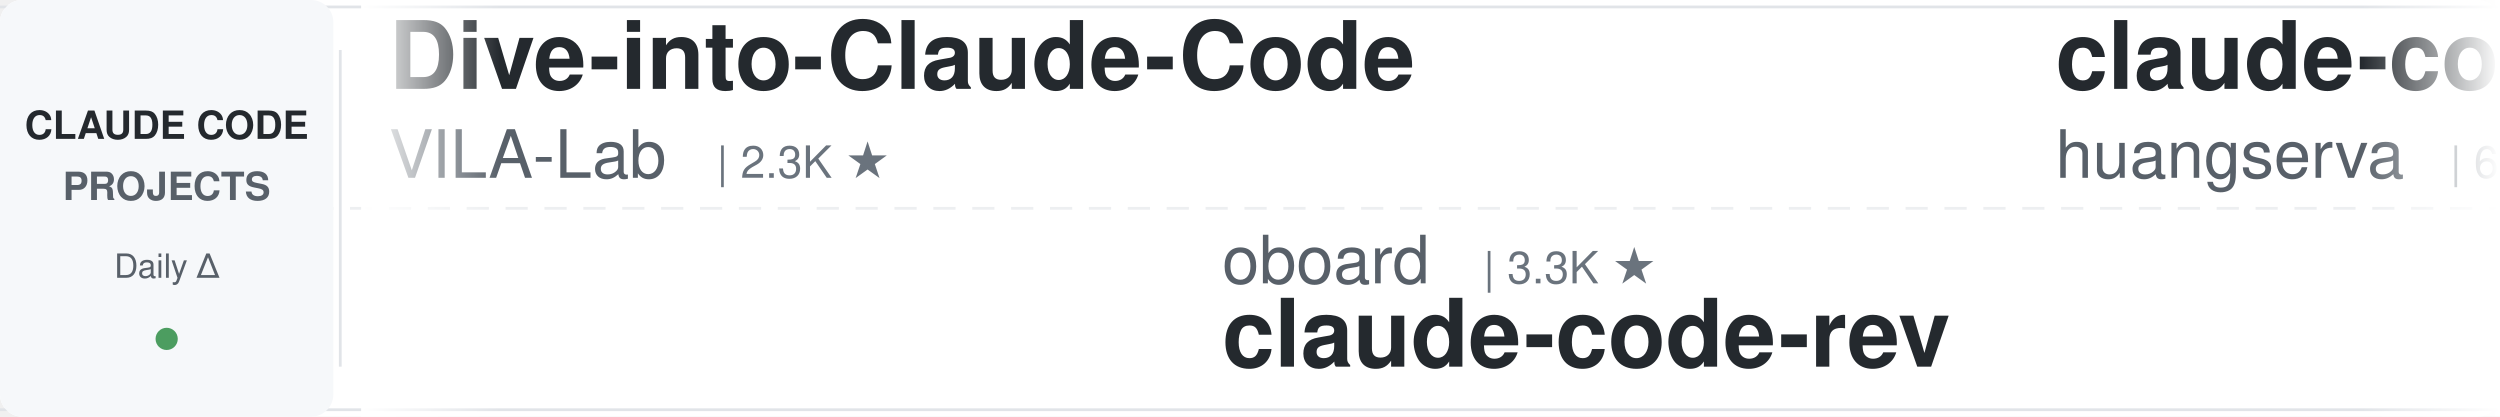
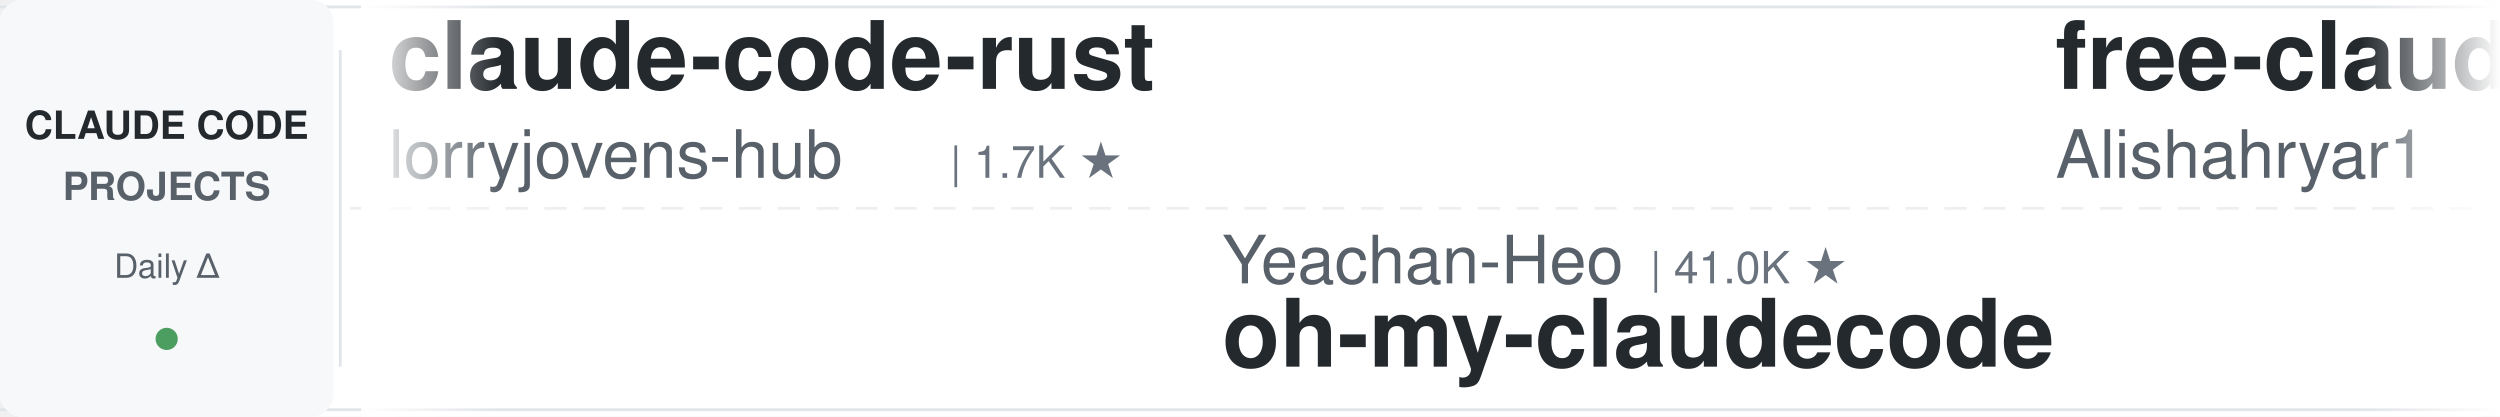
<svg xmlns="http://www.w3.org/2000/svg" width="900" height="150">
  <defs>
    <linearGradient id="leftFade" x1="0%" y1="0%" x2="100%" y2="0%">
      <stop offset="0%" style="stop-color:#ffffff;stop-opacity:1" />
      <stop offset="100%" style="stop-color:#ffffff;stop-opacity:0" />
    </linearGradient>
    <linearGradient id="rightFade" x1="0%" y1="0%" x2="100%" y2="0%">
      <stop offset="0%" style="stop-color:#ffffff;stop-opacity:0" />
      <stop offset="100%" style="stop-color:#ffffff;stop-opacity:1" />
    </linearGradient>
  </defs>
  <rect width="900" height="150" fill="#ffffff" rx="8" />
  <rect x="0" y="2" width="900" height="1" fill="#e1e4e8" />
  <rect x="0" y="147" width="900" height="1" fill="#e1e4e8" />
  <line x1="0" y1="75" x2="900" y2="75" stroke="#e1e4e8" stroke-width="1" stroke-dasharray="8 6" opacity="0.6" />
  <rect x="0" y="0" width="120" height="150" fill="#f6f8fa" rx="8" />
  <text x="60" y="50" font-family="-apple-system, BlinkMacSystemFont, 'Segoe UI', Helvetica, Arial, sans-serif" font-size="14" font-weight="600" fill="#24292e" text-anchor="middle">CLAUDE CODE</text>
  <text x="60" y="72" font-family="-apple-system, BlinkMacSystemFont, 'Segoe UI', Helvetica, Arial, sans-serif" font-size="14" font-weight="600" fill="#586069" text-anchor="middle">PROJECTS</text>
  <text x="60" y="100" font-family="-apple-system, BlinkMacSystemFont, 'Segoe UI', Helvetica, Arial, sans-serif" font-size="12" font-weight="500" fill="#586069" text-anchor="middle">Daily Δ</text>
  <circle cx="60" cy="122" r="4" fill="#22863a" opacity="0.8" />
  <rect x="122" y="18" width="1" height="114" fill="#e1e4e8" />
  <clipPath id="tickerClip">
    <rect x="130" y="0" width="770" height="150" />
  </clipPath>
  <g clip-path="url(#tickerClip)">
    <g id="tickerItems">
      <animateTransform attributeName="transform" attributeType="XML" type="translate" from="0 0" to="-3000 0" dur="54s" repeatCount="indefinite" />
      <g transform="translate(0, 0)">
-         <text x="140" y="32" font-family="-apple-system, BlinkMacSystemFont, 'Segoe UI', Helvetica, Arial, sans-serif" font-size="34" font-weight="600" fill="#24292e">Dive-into-Claude-Code</text>
-         <text x="140" y="64" font-family="-apple-system, BlinkMacSystemFont, 'Segoe UI', Helvetica, Arial, sans-serif" font-size="24" font-weight="400" fill="#586069">VILA-Lab</text>
-         <text x="258" y="64" font-family="-apple-system, BlinkMacSystemFont, 'Segoe UI', Helvetica, Arial, sans-serif" font-size="16" font-weight="500" fill="#6a737d">| 2.3K ★</text>
+         <text x="140" y="32" font-family="-apple-system, BlinkMacSystemFont, 'Segoe UI', Helvetica, Arial, sans-serif" font-size="34" font-weight="600" fill="#24292e">claude-code-rust</text>
+         <text x="140" y="64" font-family="-apple-system, BlinkMacSystemFont, 'Segoe UI', Helvetica, Arial, sans-serif" font-size="24" font-weight="400" fill="#586069">lorryjovens-hub</text>
+         <text x="342" y="64" font-family="-apple-system, BlinkMacSystemFont, 'Segoe UI', Helvetica, Arial, sans-serif" font-size="16" font-weight="500" fill="#6a737d">| 1.7K ★</text>
      </g>
      <g transform="translate(300, 0)">
-         <text x="140" y="102" font-family="-apple-system, BlinkMacSystemFont, 'Segoe UI', Helvetica, Arial, sans-serif" font-size="24" font-weight="400" fill="#586069">oboard</text>
-         <text x="234" y="102" font-family="-apple-system, BlinkMacSystemFont, 'Segoe UI', Helvetica, Arial, sans-serif" font-size="16" font-weight="500" fill="#6a737d">| 3.3K ★</text>
-         <text x="140" y="132" font-family="-apple-system, BlinkMacSystemFont, 'Segoe UI', Helvetica, Arial, sans-serif" font-size="34" font-weight="600" fill="#24292e">claude-code-rev</text>
+         <text x="140" y="102" font-family="-apple-system, BlinkMacSystemFont, 'Segoe UI', Helvetica, Arial, sans-serif" font-size="24" font-weight="400" fill="#586069">Yeachan-Heo</text>
+         <text x="294" y="102" font-family="-apple-system, BlinkMacSystemFont, 'Segoe UI', Helvetica, Arial, sans-serif" font-size="16" font-weight="500" fill="#6a737d">| 41.0K ★</text>
+         <text x="140" y="132" font-family="-apple-system, BlinkMacSystemFont, 'Segoe UI', Helvetica, Arial, sans-serif" font-size="34" font-weight="600" fill="#24292e">oh-my-claudecode</text>
      </g>
      <g transform="translate(600, 0)">
-         <text x="140" y="32" font-family="-apple-system, BlinkMacSystemFont, 'Segoe UI', Helvetica, Arial, sans-serif" font-size="34" font-weight="600" fill="#24292e">claude-code-cli</text>
-         <text x="140" y="64" font-family="-apple-system, BlinkMacSystemFont, 'Segoe UI', Helvetica, Arial, sans-serif" font-size="24" font-weight="400" fill="#586069">huangserva</text>
-         <text x="282" y="64" font-family="-apple-system, BlinkMacSystemFont, 'Segoe UI', Helvetica, Arial, sans-serif" font-size="16" font-weight="500" fill="#6a737d">| 633 ★</text>
+         <text x="140" y="32" font-family="-apple-system, BlinkMacSystemFont, 'Segoe UI', Helvetica, Arial, sans-serif" font-size="34" font-weight="600" fill="#24292e">free-claude-code</text>
+         <text x="140" y="64" font-family="-apple-system, BlinkMacSystemFont, 'Segoe UI', Helvetica, Arial, sans-serif" font-size="24" font-weight="400" fill="#586069">Alishahryar1</text>
+         <text x="306" y="64" font-family="-apple-system, BlinkMacSystemFont, 'Segoe UI', Helvetica, Arial, sans-serif" font-size="16" font-weight="500" fill="#6a737d">| 72.6K ★</text>
      </g>
      <g transform="translate(900, 0)">
-         <text x="140" y="102" font-family="-apple-system, BlinkMacSystemFont, 'Segoe UI', Helvetica, Arial, sans-serif" font-size="24" font-weight="400" fill="#586069">disler</text>
-         <text x="234" y="102" font-family="-apple-system, BlinkMacSystemFont, 'Segoe UI', Helvetica, Arial, sans-serif" font-size="16" font-weight="500" fill="#6a737d">| 4.0K ★</text>
-         <text x="140" y="132" font-family="-apple-system, BlinkMacSystemFont, 'Segoe UI', Helvetica, Arial, sans-serif" font-size="34" font-weight="600" fill="#24292e">claude-code-hooks-master...</text>
+         <text x="140" y="102" font-family="-apple-system, BlinkMacSystemFont, 'Segoe UI', Helvetica, Arial, sans-serif" font-size="24" font-weight="400" fill="#586069">frankbria</text>
+         <text x="270" y="102" font-family="-apple-system, BlinkMacSystemFont, 'Segoe UI', Helvetica, Arial, sans-serif" font-size="16" font-weight="500" fill="#6a737d">| 9.7K ★</text>
+         <text x="140" y="132" font-family="-apple-system, BlinkMacSystemFont, 'Segoe UI', Helvetica, Arial, sans-serif" font-size="34" font-weight="600" fill="#24292e">ralph-claude-code</text>
      </g>
      <g transform="translate(1200, 0)">
-         <text x="140" y="32" font-family="-apple-system, BlinkMacSystemFont, 'Segoe UI', Helvetica, Arial, sans-serif" font-size="34" font-weight="600" fill="#24292e">claude-code-my-workflow</text>
-         <text x="140" y="64" font-family="-apple-system, BlinkMacSystemFont, 'Segoe UI', Helvetica, Arial, sans-serif" font-size="24" font-weight="400" fill="#586069">pedrohcgs</text>
-         <text x="270" y="64" font-family="-apple-system, BlinkMacSystemFont, 'Segoe UI', Helvetica, Arial, sans-serif" font-size="16" font-weight="500" fill="#6a737d">| 1.7K ★</text>
+         <text x="140" y="32" font-family="-apple-system, BlinkMacSystemFont, 'Segoe UI', Helvetica, Arial, sans-serif" font-size="34" font-weight="600" fill="#24292e">claude-code-source</text>
+         <text x="140" y="64" font-family="-apple-system, BlinkMacSystemFont, 'Segoe UI', Helvetica, Arial, sans-serif" font-size="24" font-weight="400" fill="#586069">hangsman</text>
+         <text x="258" y="64" font-family="-apple-system, BlinkMacSystemFont, 'Segoe UI', Helvetica, Arial, sans-serif" font-size="16" font-weight="500" fill="#6a737d">| 798 ★</text>
      </g>
      <g transform="translate(1500, 0)">
-         <text x="140" y="102" font-family="-apple-system, BlinkMacSystemFont, 'Segoe UI', Helvetica, Arial, sans-serif" font-size="24" font-weight="400" fill="#586069">mrpaidsocial</text>
-         <text x="306" y="102" font-family="-apple-system, BlinkMacSystemFont, 'Segoe UI', Helvetica, Arial, sans-serif" font-size="16" font-weight="500" fill="#6a737d">| 1.7K ★</text>
-         <text x="140" y="132" font-family="-apple-system, BlinkMacSystemFont, 'Segoe UI', Helvetica, Arial, sans-serif" font-size="34" font-weight="600" fill="#24292e">arcads-claude-code-mrpai...</text>
+         <text x="140" y="102" font-family="-apple-system, BlinkMacSystemFont, 'Segoe UI', Helvetica, Arial, sans-serif" font-size="24" font-weight="400" fill="#586069">ponponon</text>
+         <text x="258" y="102" font-family="-apple-system, BlinkMacSystemFont, 'Segoe UI', Helvetica, Arial, sans-serif" font-size="16" font-weight="500" fill="#6a737d">| 2.3K ★</text>
+         <text x="140" y="132" font-family="-apple-system, BlinkMacSystemFont, 'Segoe UI', Helvetica, Arial, sans-serif" font-size="34" font-weight="600" fill="#24292e">claude_code_src</text>
      </g>
      <g transform="translate(1800, 0)">
-         <text x="140" y="32" font-family="-apple-system, BlinkMacSystemFont, 'Segoe UI', Helvetica, Arial, sans-serif" font-size="34" font-weight="600" fill="#24292e">claude-code-base-action</text>
-         <text x="140" y="64" font-family="-apple-system, BlinkMacSystemFont, 'Segoe UI', Helvetica, Arial, sans-serif" font-size="24" font-weight="400" fill="#586069">anthropics</text>
-         <text x="282" y="64" font-family="-apple-system, BlinkMacSystemFont, 'Segoe UI', Helvetica, Arial, sans-serif" font-size="16" font-weight="500" fill="#6a737d">| 1.1K ★</text>
+         <text x="140" y="32" font-family="-apple-system, BlinkMacSystemFont, 'Segoe UI', Helvetica, Arial, sans-serif" font-size="34" font-weight="600" fill="#24292e">claude-code-proxy</text>
+         <text x="140" y="64" font-family="-apple-system, BlinkMacSystemFont, 'Segoe UI', Helvetica, Arial, sans-serif" font-size="24" font-weight="400" fill="#586069">fuergaosi233</text>
+         <text x="306" y="64" font-family="-apple-system, BlinkMacSystemFont, 'Segoe UI', Helvetica, Arial, sans-serif" font-size="16" font-weight="500" fill="#6a737d">| 2.8K ★</text>
      </g>
      <g transform="translate(2100, 0)">
-         <text x="140" y="102" font-family="-apple-system, BlinkMacSystemFont, 'Segoe UI', Helvetica, Arial, sans-serif" font-size="24" font-weight="400" fill="#586069">WorldFlowAI</text>
-         <text x="294" y="102" font-family="-apple-system, BlinkMacSystemFont, 'Segoe UI', Helvetica, Arial, sans-serif" font-size="16" font-weight="500" fill="#6a737d">| 6.7K ★</text>
-         <text x="140" y="132" font-family="-apple-system, BlinkMacSystemFont, 'Segoe UI', Helvetica, Arial, sans-serif" font-size="34" font-weight="600" fill="#24292e">everything-claude-code</text>
+         <text x="140" y="102" font-family="-apple-system, BlinkMacSystemFont, 'Segoe UI', Helvetica, Arial, sans-serif" font-size="24" font-weight="400" fill="#586069">zebbern</text>
+         <text x="246" y="102" font-family="-apple-system, BlinkMacSystemFont, 'Segoe UI', Helvetica, Arial, sans-serif" font-size="16" font-weight="500" fill="#6a737d">| 4.7K ★</text>
+         <text x="140" y="132" font-family="-apple-system, BlinkMacSystemFont, 'Segoe UI', Helvetica, Arial, sans-serif" font-size="34" font-weight="600" fill="#24292e">claude-code-guide</text>
      </g>
      <g transform="translate(2400, 0)">
-         <text x="140" y="32" font-family="-apple-system, BlinkMacSystemFont, 'Segoe UI', Helvetica, Arial, sans-serif" font-size="34" font-weight="600" fill="#24292e">oh-my-claudecode</text>
-         <text x="140" y="64" font-family="-apple-system, BlinkMacSystemFont, 'Segoe UI', Helvetica, Arial, sans-serif" font-size="24" font-weight="400" fill="#586069">Yeachan-Heo</text>
-         <text x="294" y="64" font-family="-apple-system, BlinkMacSystemFont, 'Segoe UI', Helvetica, Arial, sans-serif" font-size="16" font-weight="500" fill="#6a737d">| 41.0K ★</text>
+         <text x="140" y="32" font-family="-apple-system, BlinkMacSystemFont, 'Segoe UI', Helvetica, Arial, sans-serif" font-size="34" font-weight="600" fill="#24292e">claude-code-video-toolki...</text>
+         <text x="140" y="64" font-family="-apple-system, BlinkMacSystemFont, 'Segoe UI', Helvetica, Arial, sans-serif" font-size="24" font-weight="400" fill="#586069">digitalsamba</text>
+         <text x="306" y="64" font-family="-apple-system, BlinkMacSystemFont, 'Segoe UI', Helvetica, Arial, sans-serif" font-size="16" font-weight="500" fill="#6a737d">| 2.7K ★</text>
      </g>
      <g transform="translate(2700, 0)">
-         <text x="140" y="102" font-family="-apple-system, BlinkMacSystemFont, 'Segoe UI', Helvetica, Arial, sans-serif" font-size="24" font-weight="400" fill="#586069">Alishahryar1</text>
-         <text x="306" y="102" font-family="-apple-system, BlinkMacSystemFont, 'Segoe UI', Helvetica, Arial, sans-serif" font-size="16" font-weight="500" fill="#6a737d">| 72.6K ★</text>
-         <text x="140" y="132" font-family="-apple-system, BlinkMacSystemFont, 'Segoe UI', Helvetica, Arial, sans-serif" font-size="34" font-weight="600" fill="#24292e">free-claude-code</text>
+         <text x="140" y="102" font-family="-apple-system, BlinkMacSystemFont, 'Segoe UI', Helvetica, Arial, sans-serif" font-size="24" font-weight="400" fill="#586069">AprilNEA</text>
+         <text x="258" y="102" font-family="-apple-system, BlinkMacSystemFont, 'Segoe UI', Helvetica, Arial, sans-serif" font-size="16" font-weight="500" fill="#6a737d">| 393 ★</text>
+         <text x="140" y="132" font-family="-apple-system, BlinkMacSystemFont, 'Segoe UI', Helvetica, Arial, sans-serif" font-size="34" font-weight="600" fill="#24292e">claude-code-source</text>
      </g>
      <g transform="translate(3000, 0)">
-         <text x="140" y="32" font-family="-apple-system, BlinkMacSystemFont, 'Segoe UI', Helvetica, Arial, sans-serif" font-size="34" font-weight="600" fill="#24292e">Dive-into-Claude-Code</text>
-         <text x="140" y="64" font-family="-apple-system, BlinkMacSystemFont, 'Segoe UI', Helvetica, Arial, sans-serif" font-size="24" font-weight="400" fill="#586069">VILA-Lab</text>
-         <text x="258" y="64" font-family="-apple-system, BlinkMacSystemFont, 'Segoe UI', Helvetica, Arial, sans-serif" font-size="16" font-weight="500" fill="#6a737d">| 2.3K ★</text>
+         <text x="140" y="32" font-family="-apple-system, BlinkMacSystemFont, 'Segoe UI', Helvetica, Arial, sans-serif" font-size="34" font-weight="600" fill="#24292e">claude-code-rust</text>
+         <text x="140" y="64" font-family="-apple-system, BlinkMacSystemFont, 'Segoe UI', Helvetica, Arial, sans-serif" font-size="24" font-weight="400" fill="#586069">lorryjovens-hub</text>
+         <text x="342" y="64" font-family="-apple-system, BlinkMacSystemFont, 'Segoe UI', Helvetica, Arial, sans-serif" font-size="16" font-weight="500" fill="#6a737d">| 1.7K ★</text>
      </g>
      <g transform="translate(3300, 0)">
-         <text x="140" y="102" font-family="-apple-system, BlinkMacSystemFont, 'Segoe UI', Helvetica, Arial, sans-serif" font-size="24" font-weight="400" fill="#586069">oboard</text>
-         <text x="234" y="102" font-family="-apple-system, BlinkMacSystemFont, 'Segoe UI', Helvetica, Arial, sans-serif" font-size="16" font-weight="500" fill="#6a737d">| 3.3K ★</text>
-         <text x="140" y="132" font-family="-apple-system, BlinkMacSystemFont, 'Segoe UI', Helvetica, Arial, sans-serif" font-size="34" font-weight="600" fill="#24292e">claude-code-rev</text>
+         <text x="140" y="102" font-family="-apple-system, BlinkMacSystemFont, 'Segoe UI', Helvetica, Arial, sans-serif" font-size="24" font-weight="400" fill="#586069">Yeachan-Heo</text>
+         <text x="294" y="102" font-family="-apple-system, BlinkMacSystemFont, 'Segoe UI', Helvetica, Arial, sans-serif" font-size="16" font-weight="500" fill="#6a737d">| 41.0K ★</text>
+         <text x="140" y="132" font-family="-apple-system, BlinkMacSystemFont, 'Segoe UI', Helvetica, Arial, sans-serif" font-size="34" font-weight="600" fill="#24292e">oh-my-claudecode</text>
      </g>
      <g transform="translate(3600, 0)">
-         <text x="140" y="32" font-family="-apple-system, BlinkMacSystemFont, 'Segoe UI', Helvetica, Arial, sans-serif" font-size="34" font-weight="600" fill="#24292e">claude-code-cli</text>
-         <text x="140" y="64" font-family="-apple-system, BlinkMacSystemFont, 'Segoe UI', Helvetica, Arial, sans-serif" font-size="24" font-weight="400" fill="#586069">huangserva</text>
-         <text x="282" y="64" font-family="-apple-system, BlinkMacSystemFont, 'Segoe UI', Helvetica, Arial, sans-serif" font-size="16" font-weight="500" fill="#6a737d">| 633 ★</text>
+         <text x="140" y="32" font-family="-apple-system, BlinkMacSystemFont, 'Segoe UI', Helvetica, Arial, sans-serif" font-size="34" font-weight="600" fill="#24292e">free-claude-code</text>
+         <text x="140" y="64" font-family="-apple-system, BlinkMacSystemFont, 'Segoe UI', Helvetica, Arial, sans-serif" font-size="24" font-weight="400" fill="#586069">Alishahryar1</text>
+         <text x="306" y="64" font-family="-apple-system, BlinkMacSystemFont, 'Segoe UI', Helvetica, Arial, sans-serif" font-size="16" font-weight="500" fill="#6a737d">| 72.6K ★</text>
      </g>
      <g transform="translate(3900, 0)">
-         <text x="140" y="102" font-family="-apple-system, BlinkMacSystemFont, 'Segoe UI', Helvetica, Arial, sans-serif" font-size="24" font-weight="400" fill="#586069">disler</text>
-         <text x="234" y="102" font-family="-apple-system, BlinkMacSystemFont, 'Segoe UI', Helvetica, Arial, sans-serif" font-size="16" font-weight="500" fill="#6a737d">| 4.0K ★</text>
-         <text x="140" y="132" font-family="-apple-system, BlinkMacSystemFont, 'Segoe UI', Helvetica, Arial, sans-serif" font-size="34" font-weight="600" fill="#24292e">claude-code-hooks-master...</text>
+         <text x="140" y="102" font-family="-apple-system, BlinkMacSystemFont, 'Segoe UI', Helvetica, Arial, sans-serif" font-size="24" font-weight="400" fill="#586069">frankbria</text>
+         <text x="270" y="102" font-family="-apple-system, BlinkMacSystemFont, 'Segoe UI', Helvetica, Arial, sans-serif" font-size="16" font-weight="500" fill="#6a737d">| 9.7K ★</text>
+         <text x="140" y="132" font-family="-apple-system, BlinkMacSystemFont, 'Segoe UI', Helvetica, Arial, sans-serif" font-size="34" font-weight="600" fill="#24292e">ralph-claude-code</text>
      </g>
    </g>
  </g>
  <rect x="130" y="0" width="50" height="150" fill="url(#leftFade)" />
  <rect x="850" y="0" width="50" height="150" fill="url(#rightFade)" />
</svg>
